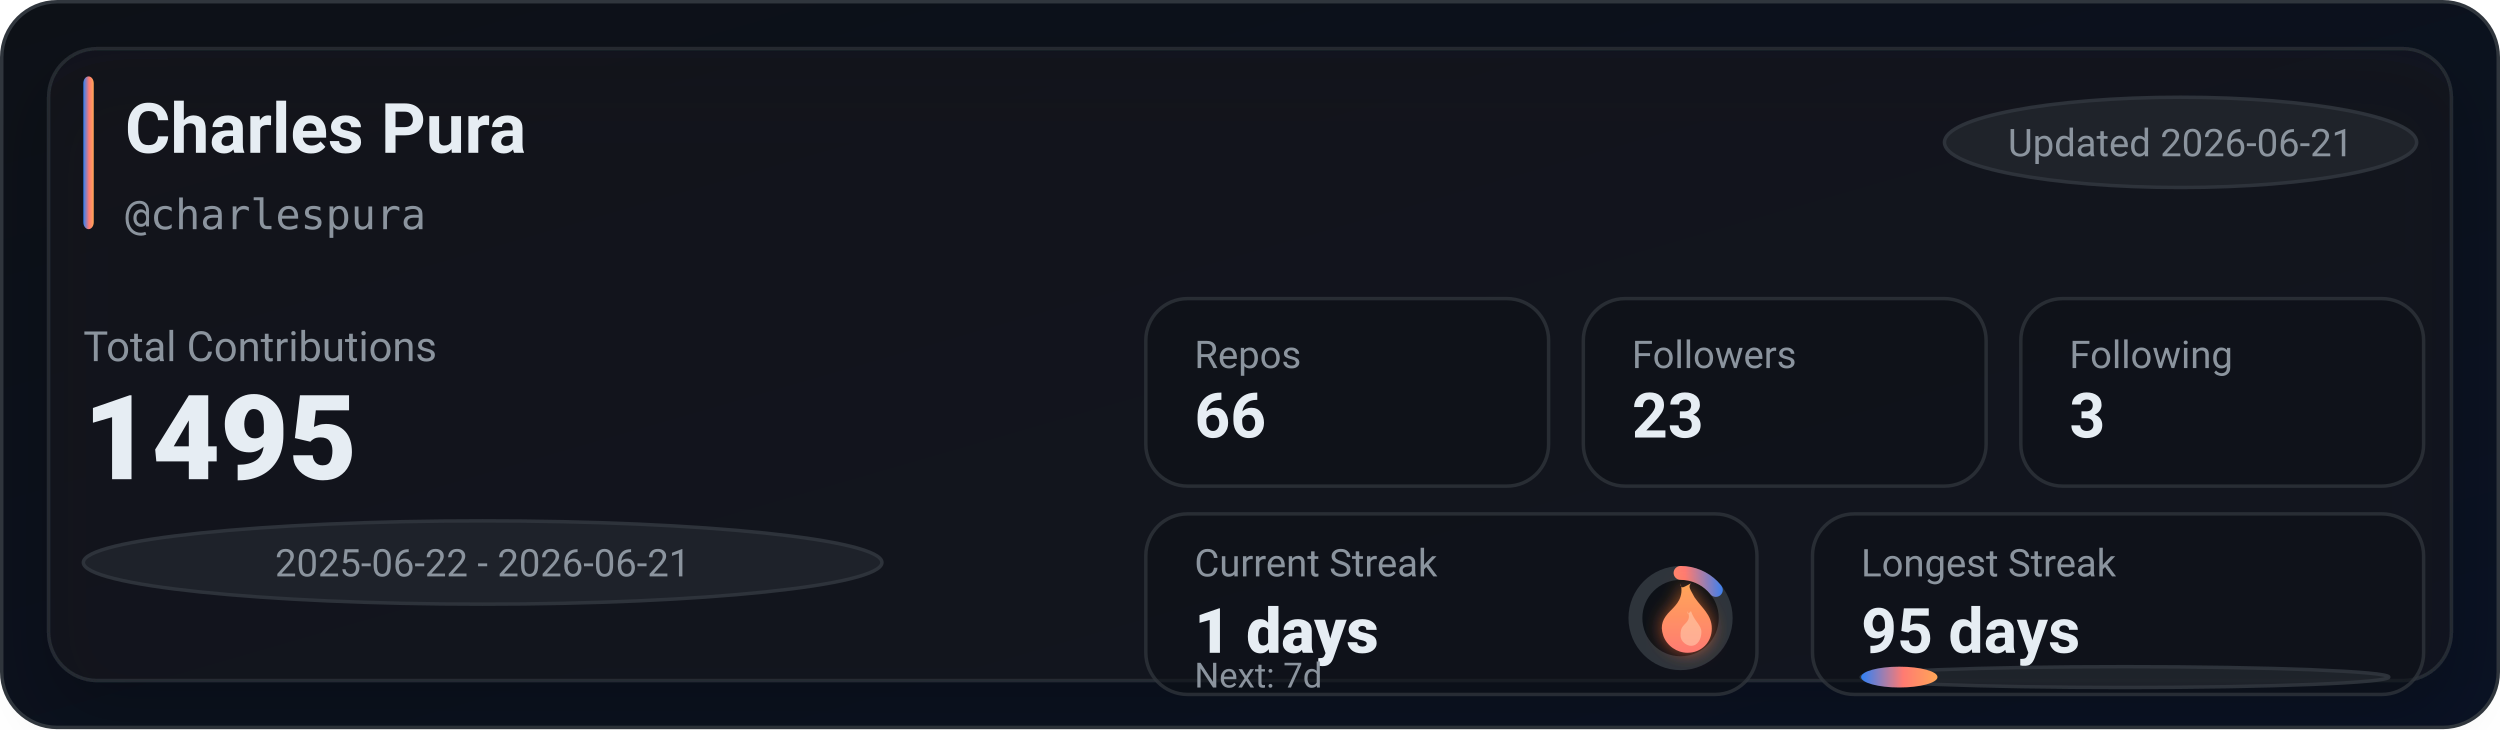
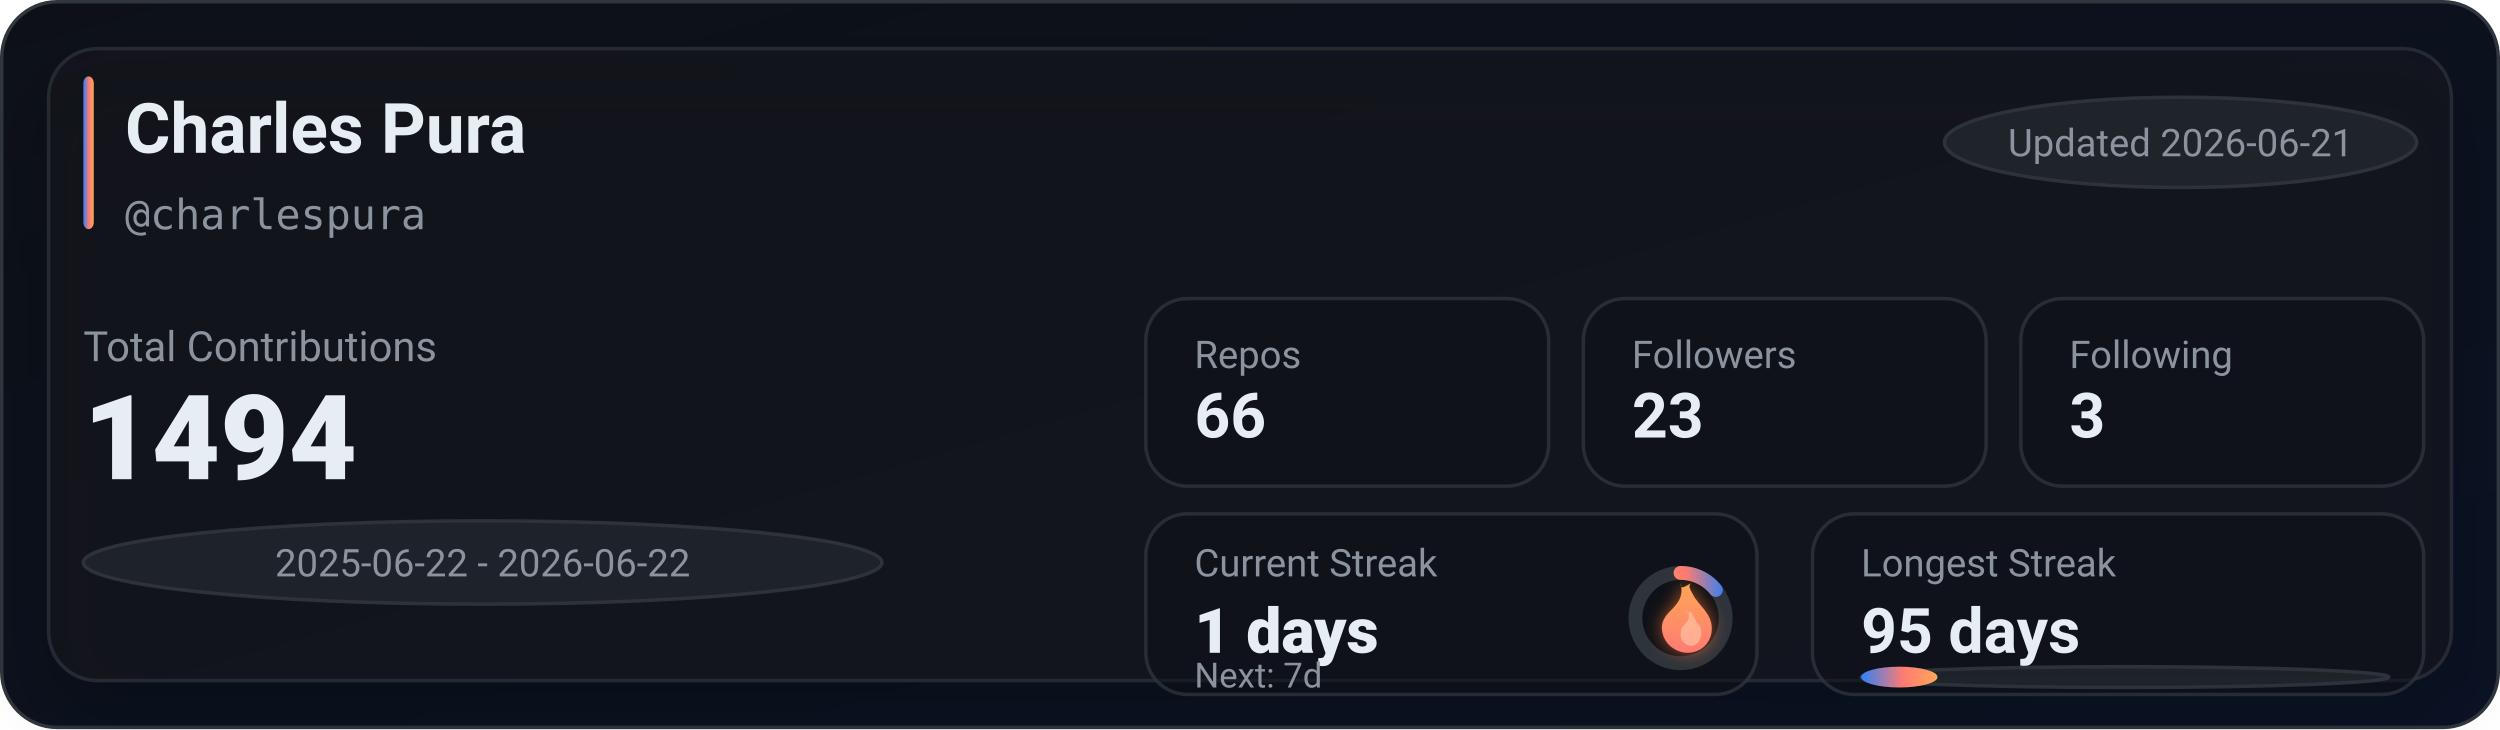
<svg xmlns="http://www.w3.org/2000/svg" width="720" height="210" viewBox="0 0 720 210" role="img" aria-label="GitHub stats for charlespura">
  <defs>
    <linearGradient id="bg" x1="0" y1="0" x2="1" y2="1">
      <stop offset="0%" stop-color="#0d1117" />
      <stop offset="100%" stop-color="#0a1224" />
    </linearGradient>
    <linearGradient id="accent" x1="0" y1="0" x2="1" y2="0">
      <stop offset="0%" stop-color="#2f81f7" />
      <stop offset="55%" stop-color="#ff7b72" />
      <stop offset="100%" stop-color="#ffa657" />
    </linearGradient>
    <linearGradient id="accentV" x1="0" y1="0" x2="0" y2="1">
      <stop offset="0%" stop-color="#ffa657" />
      <stop offset="55%" stop-color="#ff7b72" />
      <stop offset="100%" stop-color="#2f81f7" />
    </linearGradient>
    <linearGradient id="fire" x1="0" y1="0" x2="0" y2="1">
      <stop offset="0%" stop-color="#ffa657" />
      <stop offset="100%" stop-color="#ff7b72" />
    </linearGradient>
    <filter id="glow" x="-30%" y="-30%" width="160%" height="160%">
      <feGaussianBlur stdDeviation="2.5" result="blur" />
      <feColorMatrix in="blur" type="matrix" values="           1 0 0 0 0           0 0.6 0 0 0           0 0 0.2 0 0           0 0 0 0.65 0" result="colored" />
      <feMerge>
        <feMergeNode in="colored" />
        <feMergeNode in="SourceGraphic" />
      </feMerge>
    </filter>
    <filter id="softShadow" x="-30%" y="-30%" width="160%" height="160%">
      <feDropShadow dx="0" dy="10" stdDeviation="10" flood-color="#000000" flood-opacity="0.35" />
    </filter>
  </defs>
  <rect x="0.5" y="0.5" width="719" height="209" rx="16" fill="url(#bg)" stroke="#30363d" />
  <g filter="url(#softShadow)">
    <rect x="14" y="14" width="692" height="182" rx="14" fill="rgba(22,27,34,0.55)" stroke="rgba(48,54,61,0.65)" />
  </g>
  <rect x="24" y="22" width="3" height="44" rx="2" fill="url(#accent)" />
  <text x="36" y="44" fill="#e6edf3" font-family="ui-sans-serif,system-ui,-apple-system,Segoe UI,Roboto,Helvetica,Arial" font-size="20" font-weight="780">Charles Pura</text>
  <text x="36" y="66" fill="#8b949e" font-family="ui-monospace,SFMono-Regular,Menlo,Monaco,Consolas,monospace" font-size="12">@charlespura</text>
  <g transform="translate(560, 28)">
    <rect x="0" y="0" width="136" height="26" rx="999" fill="rgba(33,38,45,0.85)" stroke="rgba(48,54,61,0.9)" />
    <text x="68" y="17" text-anchor="middle" fill="#8b949e" font-family="ui-sans-serif,system-ui,-apple-system,Segoe UI,Roboto,Helvetica,Arial" font-size="11">Updated 2026-06-21</text>
  </g>
  <text x="24" y="104" fill="#8b949e" font-family="ui-sans-serif,system-ui,-apple-system,Segoe UI,Roboto,Helvetica,Arial" font-size="12">Total Contributions</text>
-   <text x="24" y="138" fill="#e6edf3" font-family="ui-sans-serif,system-ui,-apple-system,Segoe UI,Roboto,Helvetica,Arial" font-size="34" font-weight="900">1495</text>
+   <text x="24" y="138" fill="#e6edf3" font-family="ui-sans-serif,system-ui,-apple-system,Segoe UI,Roboto,Helvetica,Arial" font-size="34" font-weight="900">1494</text>
  <g transform="translate(24, 150)">
    <rect x="0" y="0" width="230" height="24" rx="999" fill="rgba(33,38,45,0.8)" stroke="rgba(48,54,61,0.9)" />
-     <text x="115" y="16" text-anchor="middle" fill="#8b949e" font-family="ui-sans-serif,system-ui,-apple-system,Segoe UI,Roboto,Helvetica,Arial" font-size="11">2025-06-22 - 2026-06-21</text>
+     <text x="115" y="16" text-anchor="middle" fill="#8b949e" font-family="ui-sans-serif,system-ui,-apple-system,Segoe UI,Roboto,Helvetica,Arial" font-size="11">2025-06-22 - 2026-06-22</text>
  </g>
  <g transform="translate(330, 86)">
    <rect x="0" y="0" width="116" height="54" rx="12" fill="rgba(13,17,23,0.55)" stroke="rgba(48,54,61,0.75)" />
    <rect x="126" y="0" width="116" height="54" rx="12" fill="rgba(13,17,23,0.55)" stroke="rgba(48,54,61,0.75)" />
    <rect x="252" y="0" width="116" height="54" rx="12" fill="rgba(13,17,23,0.55)" stroke="rgba(48,54,61,0.75)" />
    <text x="14" y="20" fill="#8b949e" font-family="ui-sans-serif,system-ui,-apple-system,Segoe UI,Roboto,Helvetica,Arial" font-size="11">Repos</text>
    <text x="14" y="40" fill="#e6edf3" font-family="ui-sans-serif,system-ui,-apple-system,Segoe UI,Roboto,Helvetica,Arial" font-size="18" font-weight="780">66</text>
    <text x="140" y="20" fill="#8b949e" font-family="ui-sans-serif,system-ui,-apple-system,Segoe UI,Roboto,Helvetica,Arial" font-size="11">Followers</text>
    <text x="140" y="40" fill="#e6edf3" font-family="ui-sans-serif,system-ui,-apple-system,Segoe UI,Roboto,Helvetica,Arial" font-size="18" font-weight="780">23</text>
    <text x="266" y="20" fill="#8b949e" font-family="ui-sans-serif,system-ui,-apple-system,Segoe UI,Roboto,Helvetica,Arial" font-size="11">Following</text>
    <text x="266" y="40" fill="#e6edf3" font-family="ui-sans-serif,system-ui,-apple-system,Segoe UI,Roboto,Helvetica,Arial" font-size="18" font-weight="780">3</text>
  </g>
  <g transform="translate(330, 148)">
    <rect x="0" y="0" width="176" height="52" rx="12" fill="rgba(13,17,23,0.55)" stroke="rgba(48,54,61,0.75)" />
    <rect x="192" y="0" width="176" height="52" rx="12" fill="rgba(13,17,23,0.55)" stroke="rgba(48,54,61,0.75)" />
    <text x="14" y="18" fill="#8b949e" font-family="ui-sans-serif,system-ui,-apple-system,Segoe UI,Roboto,Helvetica,Arial" font-size="11">Current Streak</text>
    <text x="14" y="40" fill="#e6edf3" font-family="ui-sans-serif,system-ui,-apple-system,Segoe UI,Roboto,Helvetica,Arial" font-size="18" font-weight="860">1 days</text>
    <g transform="translate(154, 30)">
      <circle cx="0" cy="0" r="13" fill="rgba(13,17,23,0.85)" stroke="rgba(48,54,61,0.95)" stroke-width="4" />
      <circle cx="0" cy="0" r="13" fill="none" stroke="url(#accentV)" stroke-width="4" stroke-linecap="round" stroke-dasharray="11.67 70.01" transform="rotate(-90)" />
      <g transform="translate(-10, -12)" filter="url(#glow)">
        <path d="M10 2c1 4-1 6-3 8-2 2-3 4-2 7 1 3 4 5 7 5 4 0 7-3 7-7 0-4-3-6-5-9-1-2-2-3-1-4-2 1-3 2-3 0z" fill="url(#fire)" />
        <path d="M12 10c1 2 0 3-1 4-1 1-1 2-1 3 0 2 2 3 3 3 2 0 3-2 3-4 0-2-2-3-3-6-1 1-1 1-1 0z" fill="#ffd1b3" opacity="0.55" />
      </g>
    </g>
    <text x="14" y="50" fill="#8b949e" font-family="ui-sans-serif,system-ui,-apple-system,Segoe UI,Roboto,Helvetica,Arial" font-size="10">Next: 7d</text>
    <text x="206" y="18" fill="#8b949e" font-family="ui-sans-serif,system-ui,-apple-system,Segoe UI,Roboto,Helvetica,Arial" font-size="11">Longest Streak</text>
    <text x="206" y="40" fill="#e6edf3" font-family="ui-sans-serif,system-ui,-apple-system,Segoe UI,Roboto,Helvetica,Arial" font-size="18" font-weight="780">95 days</text>
    <rect x="206" y="44" width="152" height="6" rx="999" fill="rgba(33,38,45,0.85)" stroke="rgba(48,54,61,0.9)" />
    <rect x="206" y="44" width="22" height="6" rx="999" fill="url(#accent)" />
  </g>
</svg>
